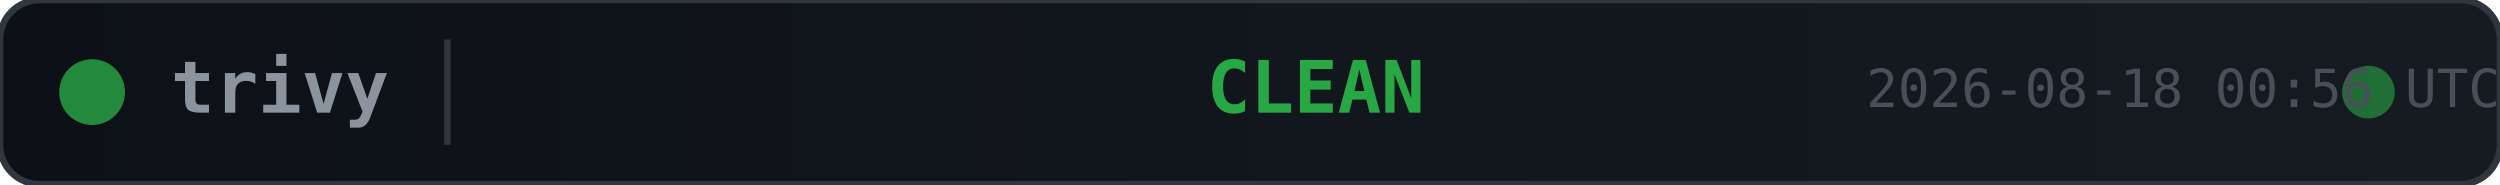
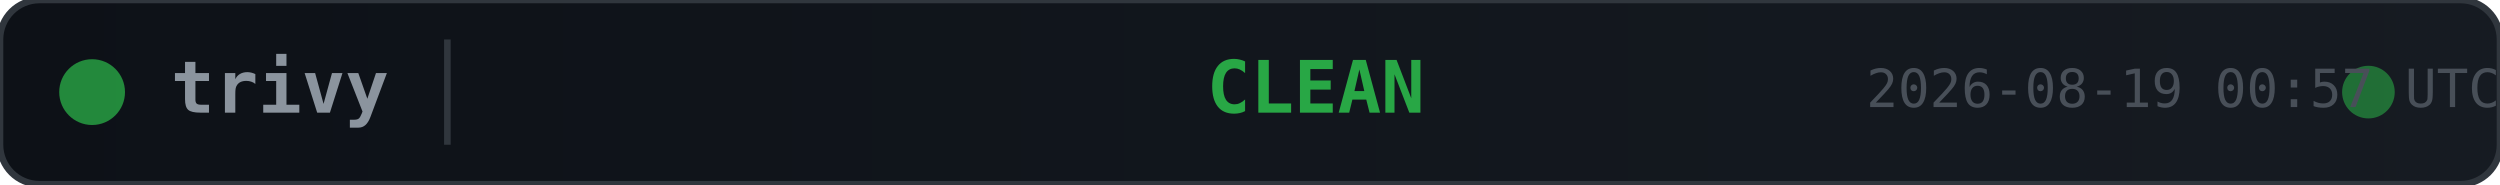
<svg xmlns="http://www.w3.org/2000/svg" width="380" height="28">
  <defs>
    <linearGradient id="bg" x1="0" y1="0" x2="1" y2="0">
      <stop offset="0%" stop-color="#0d1117" />
      <stop offset="100%" stop-color="#161b22" />
    </linearGradient>
  </defs>
  <rect width="380" height="28" rx="6" fill="url(#bg)" stroke="#30363d" stroke-width="1" />
  <circle cx="14" cy="14" r="5" fill="#28a745" opacity="0.8">
    <animate attributeName="opacity" values="0.8;0.4;0.8" dur="2s" repeatCount="indefinite" />
  </circle>
  <text x="26" y="14" fill="#8b949e" font-family="monospace" font-size="11" font-weight="600" dominant-baseline="middle">trivy</text>
  <line x1="68" y1="6" x2="68" y2="22" stroke="#30363d" stroke-width="1" />
  <text x="200" y="14" fill="#28a745" font-family="monospace" font-size="11" font-weight="700" text-anchor="middle" dominant-baseline="middle">CLEAN</text>
  <circle cx="360" cy="14" r="4" fill="#28a745" opacity="0.6">
    <animate attributeName="r" values="4;6;4" dur="1.5s" repeatCount="indefinite" />
    <animate attributeName="opacity" values="0.6;0.2;0.6" dur="1.5s" repeatCount="indefinite" />
  </circle>
-   <text x="380" y="14" fill="#484f58" font-family="monospace" font-size="8" text-anchor="end" dominant-baseline="middle">2026-08-18 00:56 UTC</text>
+   <text x="380" y="14" fill="#484f58" font-family="monospace" font-size="8" text-anchor="end" dominant-baseline="middle">2026-08-19 00:57 UTC</text>
</svg>
